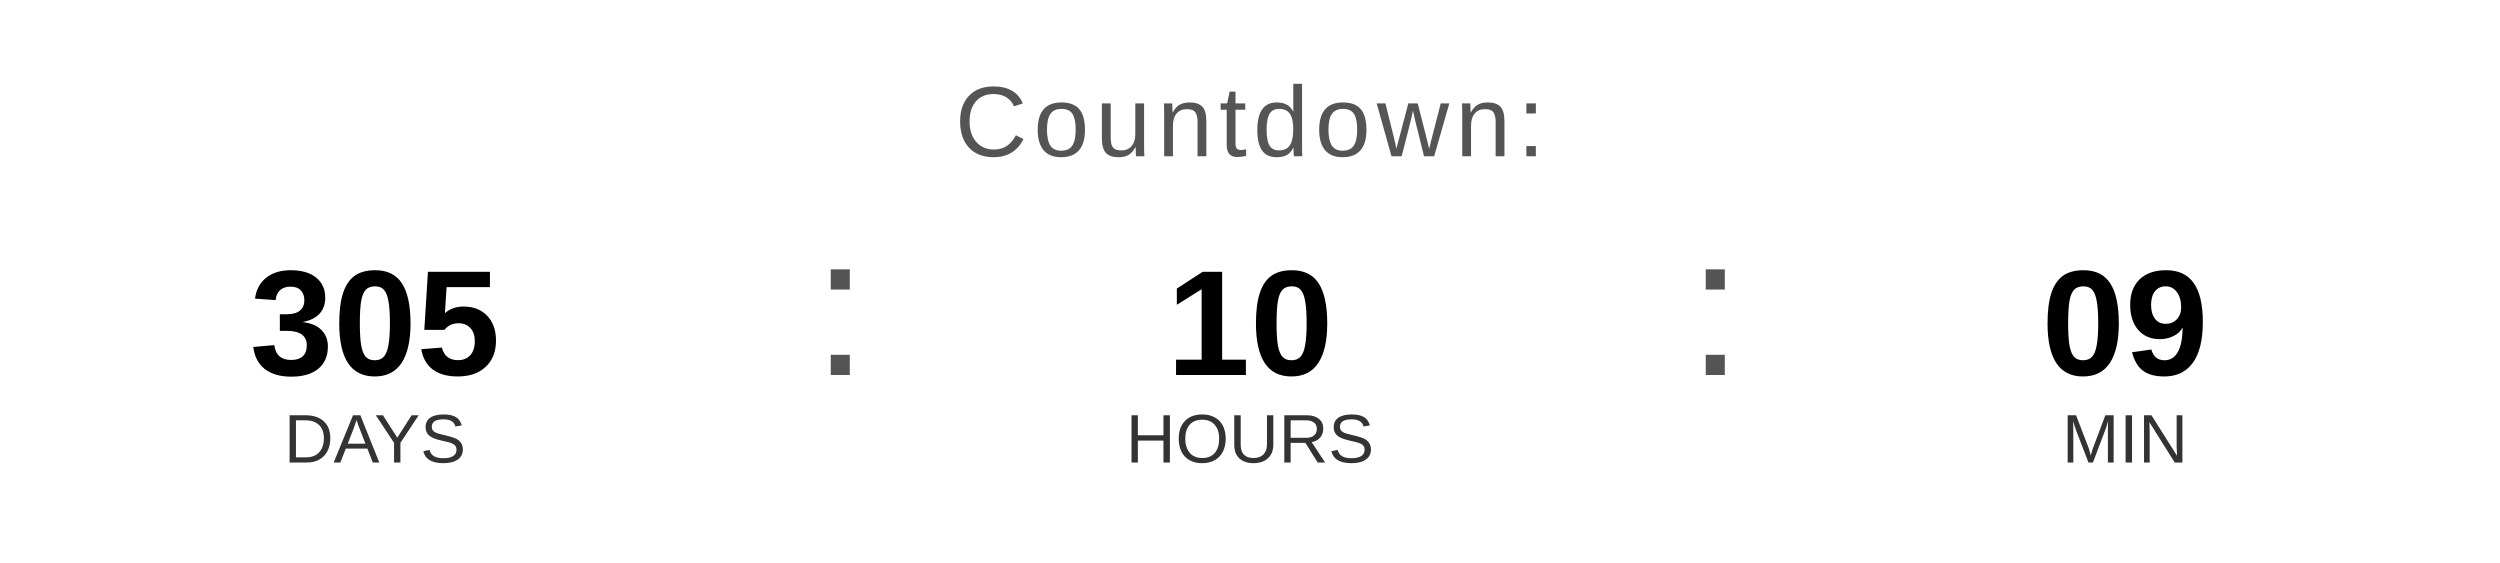
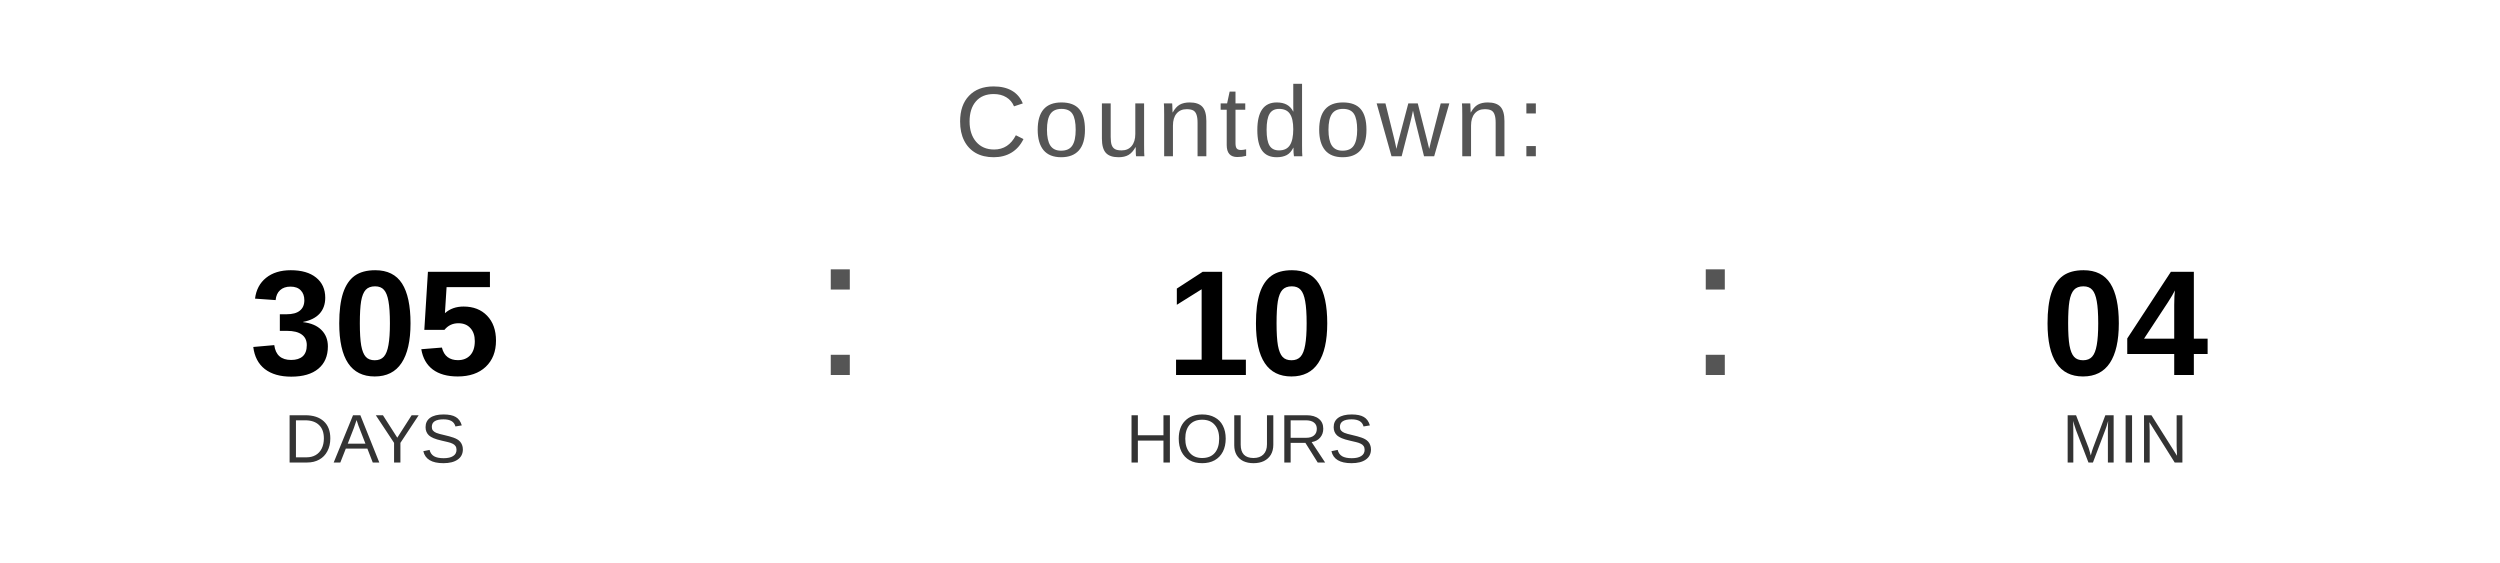
<svg xmlns="http://www.w3.org/2000/svg" width="400" height="90" viewBox="0 0 400 90">
  <text x="200" y="25" font-family="Arial, Helvetica, sans-serif" font-size="16" fill="#555555" text-anchor="middle" letter-spacing="1">
    Countdown:
  </text>
  <text x="60" y="60" font-family="Arial, Helvetica, sans-serif" font-size="24" font-weight="bold" fill="#000000" text-anchor="middle">305</text>
  <text x="60" y="74" font-family="Arial, Helvetica, sans-serif" font-size="11" fill="#333333" text-anchor="middle">DAYS</text>
  <text x="130" y="60" font-family="Arial, sans-serif" font-size="32" fill="#555555">:</text>
  <text x="200" y="60" font-family="Arial, Helvetica, sans-serif" font-size="24" font-weight="bold" fill="#000000" text-anchor="middle">10</text>
  <text x="200" y="74" font-family="Arial, Helvetica, sans-serif" font-size="11" fill="#333333" text-anchor="middle">HOURS</text>
  <text x="270" y="60" font-family="Arial, sans-serif" font-size="32" fill="#555555">:</text>
-   <text x="340" y="60" font-family="Arial, Helvetica, sans-serif" font-size="24" font-weight="bold" fill="#000000" text-anchor="middle">09</text>
+   <text x="340" y="60" font-family="Arial, Helvetica, sans-serif" font-size="24" font-weight="bold" fill="#000000" text-anchor="middle">04</text>
  <text x="340" y="74" font-family="Arial, Helvetica, sans-serif" font-size="11" fill="#333333" text-anchor="middle">MIN</text>
</svg>
